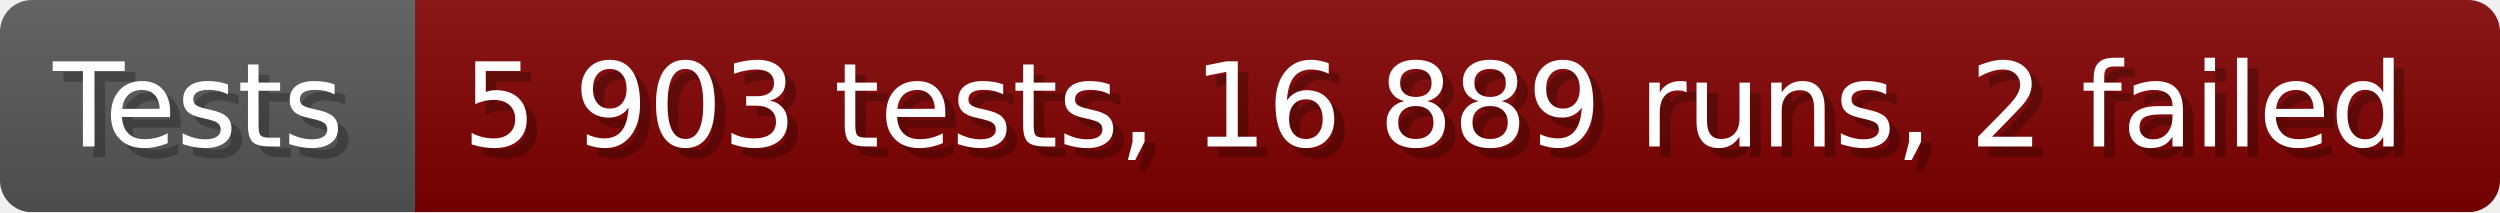
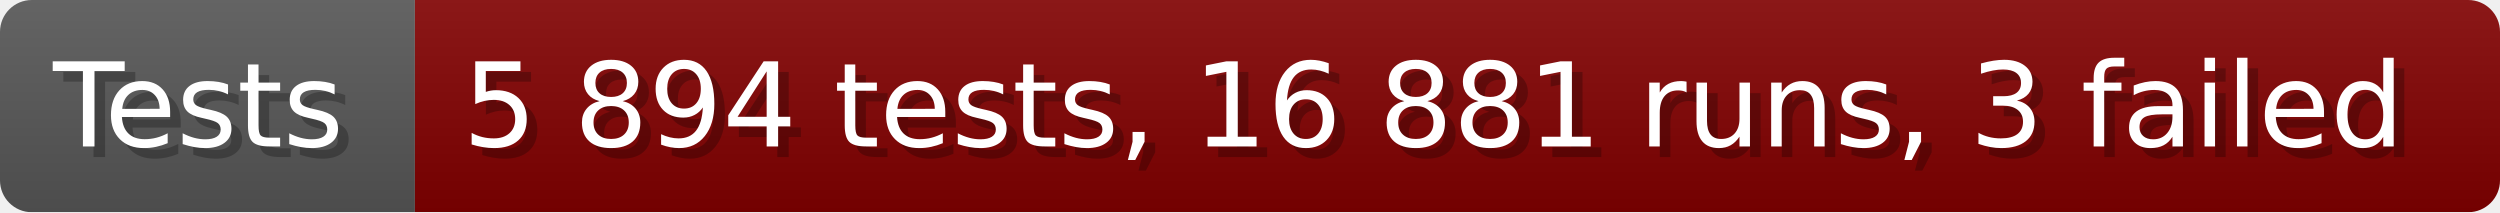
- <svg xmlns="http://www.w3.org/2000/svg" width="235.6" height="20" viewBox="0 0 2356 200" role="img" aria-label="Tests: 5 903 tests, 16 889 runs, 2 failed">
+ <svg xmlns="http://www.w3.org/2000/svg" width="235.6" height="20" viewBox="0 0 2356 200" role="img" aria-label="Tests: 5 894 tests, 16 881 runs, 3 failed">
  <linearGradient id="a" x2="0" y2="100%">
    <stop offset="0" stop-opacity=".1" stop-color="#EEE" />
    <stop offset="1" stop-opacity=".1" />
  </linearGradient>
  <mask id="m">
    <rect width="2356" height="200" rx="30" fill="#FFF" />
  </mask>
  <g mask="url(#m)">
    <rect width="391" height="200" fill="#555" />
    <rect width="1965" height="200" fill="#800000" x="391" />
    <rect width="2356" height="200" fill="url(#a)" />
  </g>
  <g aria-hidden="true" fill="#fff" text-anchor="start" font-family="Verdana,DejaVu Sans,sans-serif" font-size="110">
    <text x="60" y="148" textLength="291" fill="#000" opacity="0.25">Tests</text>
    <text x="50" y="138" textLength="291">Tests</text>
-     <text x="446" y="148" textLength="1865" fill="#000" opacity="0.25">5 903 tests, 16 889 runs, 2 failed</text>
-     <text x="436" y="138" textLength="1865">5 903 tests, 16 889 runs, 2 failed</text>
+     <text x="446" y="148" textLength="1865" fill="#000" opacity="0.25">5 894 tests, 16 881 runs, 3 failed</text>
+     <text x="436" y="138" textLength="1865">5 894 tests, 16 881 runs, 3 failed</text>
  </g>
</svg>
